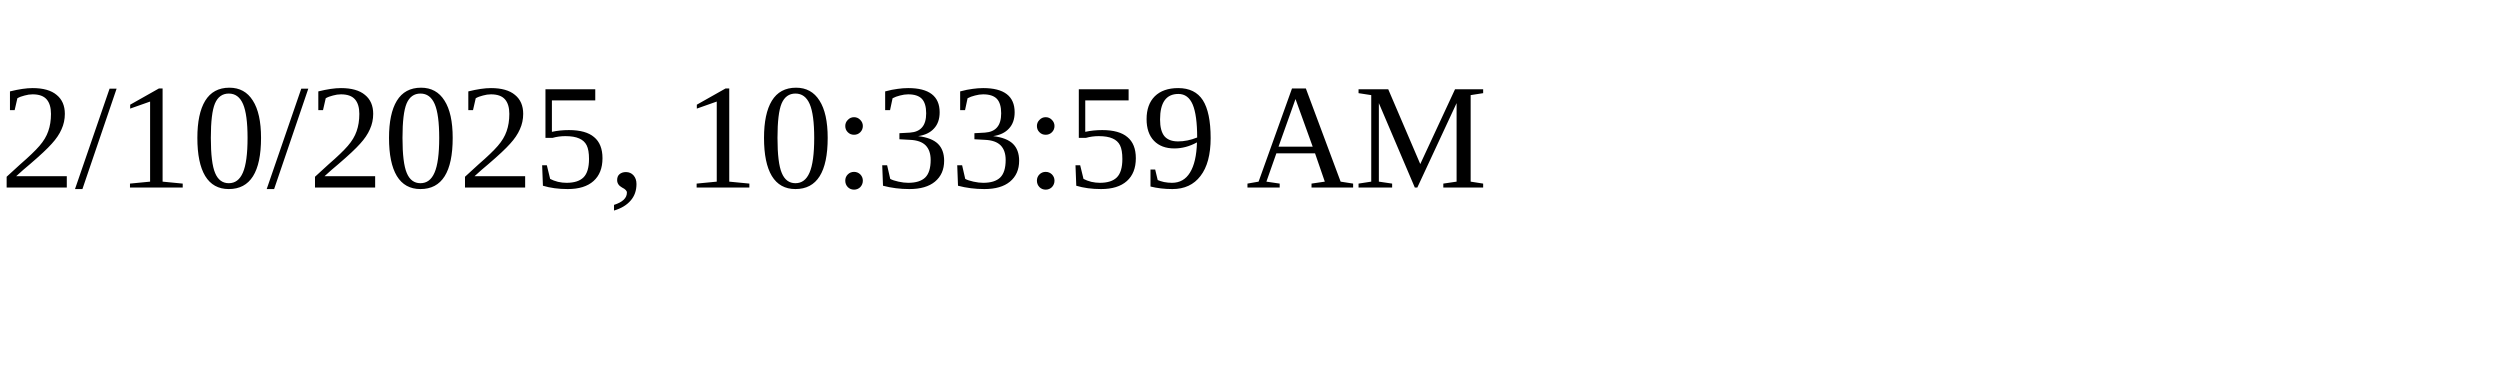
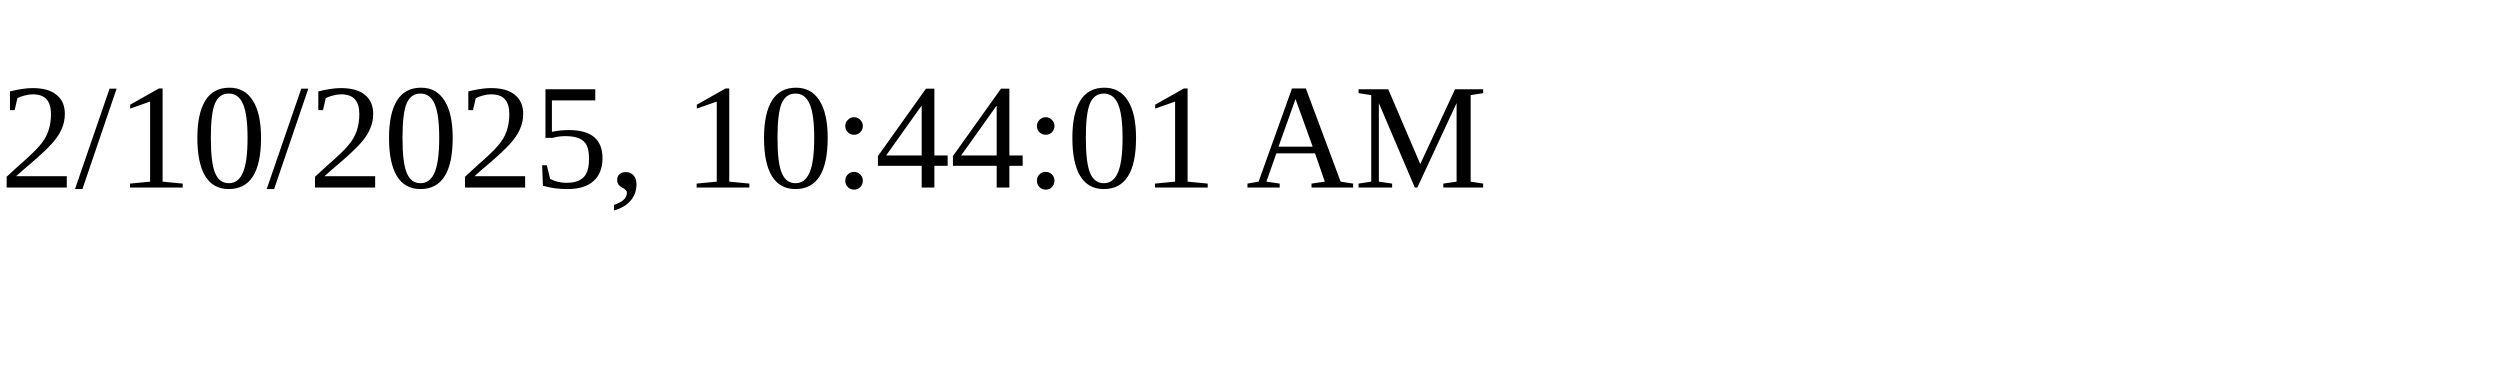
<svg xmlns="http://www.w3.org/2000/svg" height="30" width="200">
-   <text x="0" y="15">2/10/2025, 10:33:59 AM</text>
+   <text x="0" y="15">2/10/2025, 10:44:01 AM</text>
</svg>
